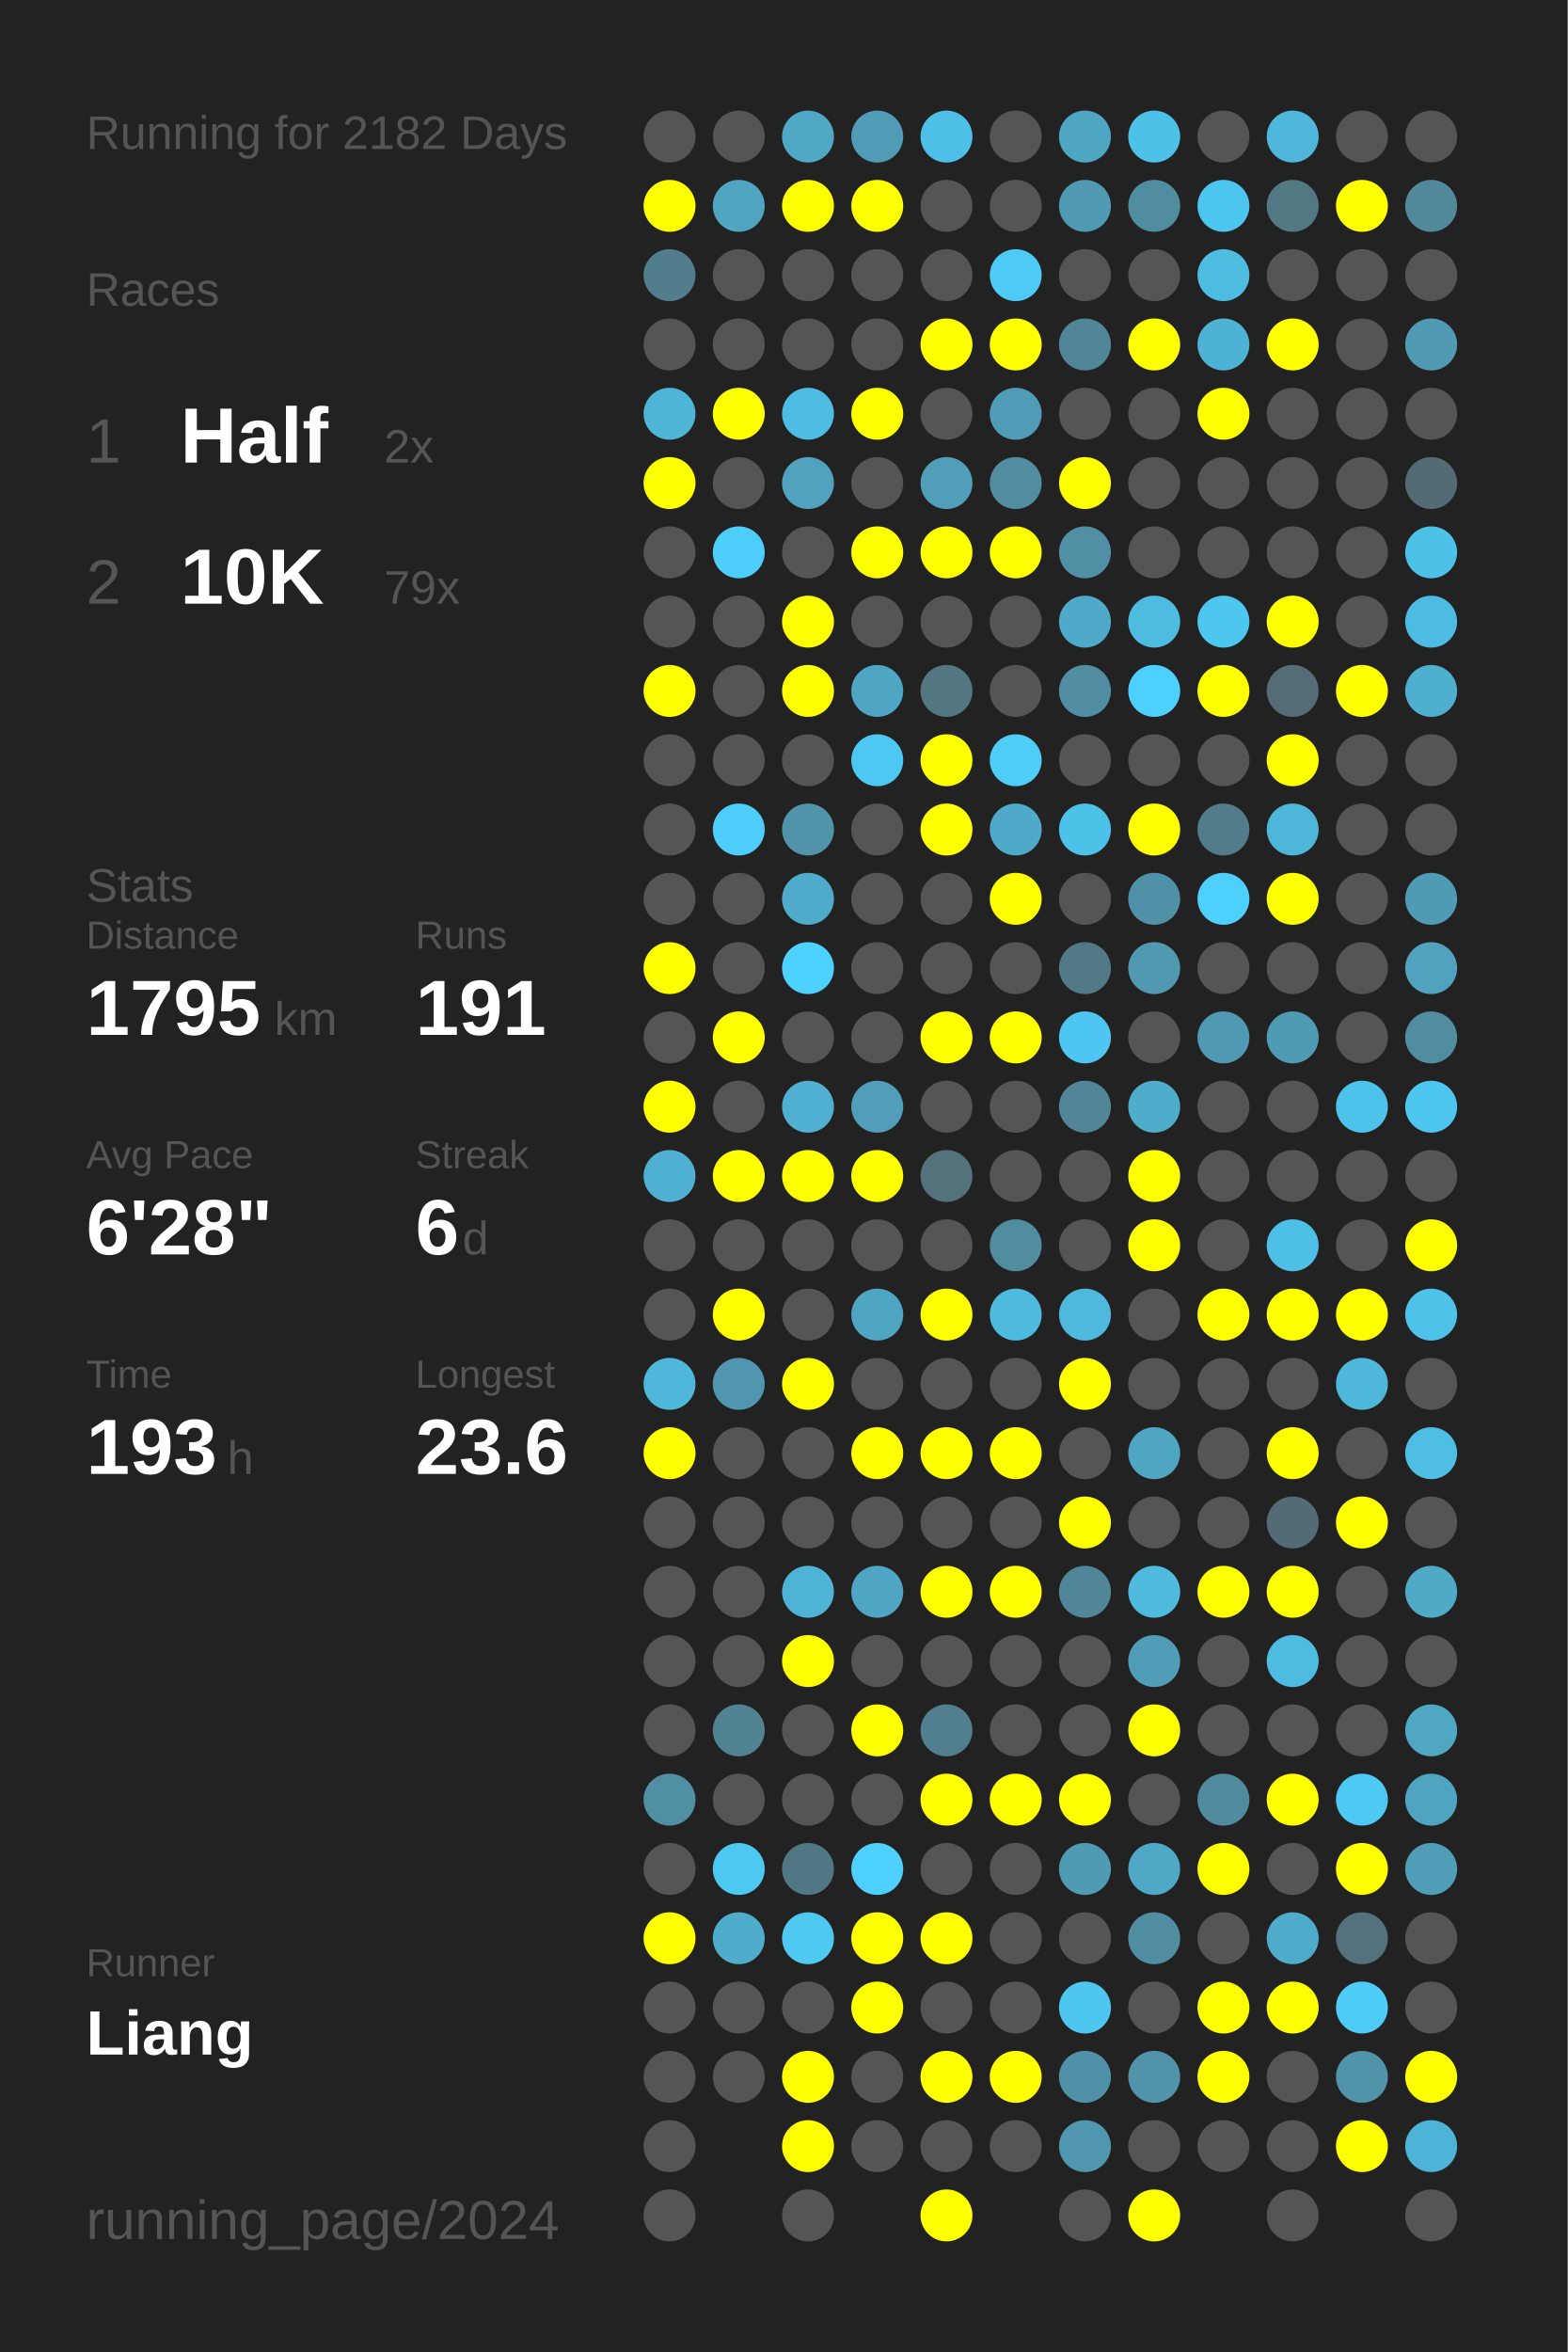
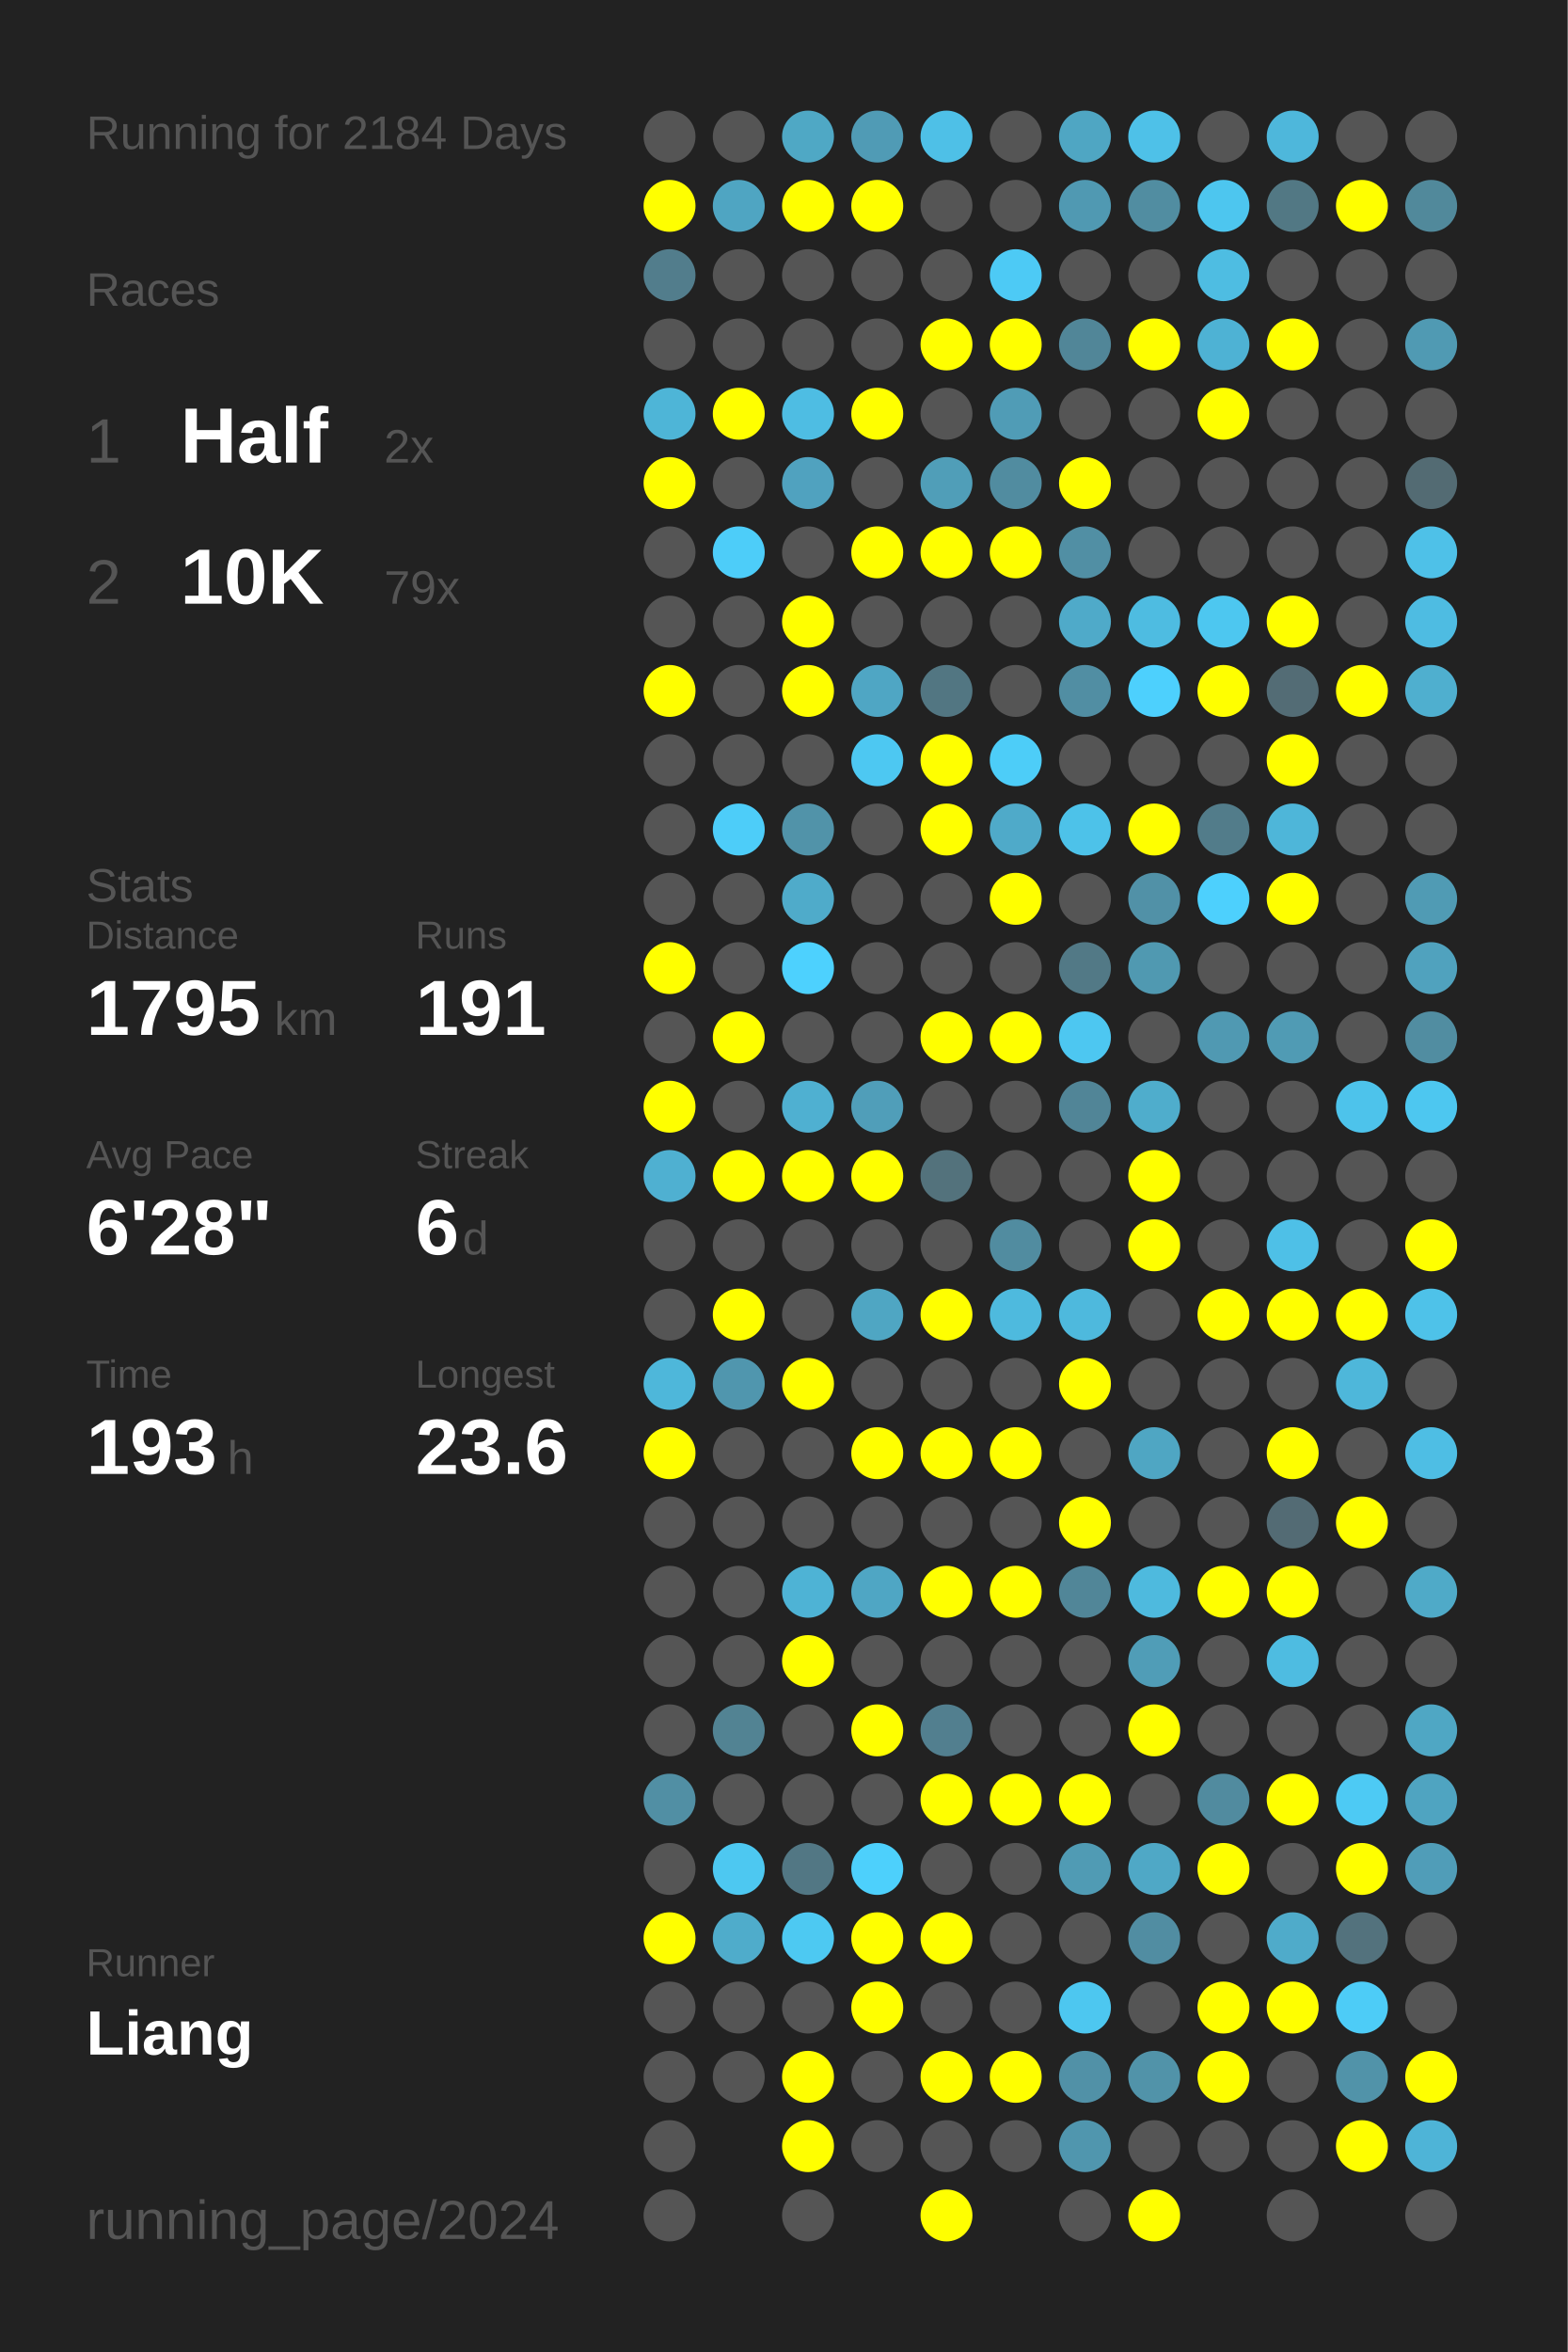
<svg xmlns="http://www.w3.org/2000/svg" baseProfile="full" height="300mm" version="1.1" viewBox="0,0,200,300" width="200mm">
  <defs />
  <rect fill="#222222" height="300" width="200" x="0" y="0" />
-   <text fill="#555555" style="font-size:6px; font-family:Arial;" x="11" y="19">Running for 2182 Days</text>
+   <text fill="#555555" style="font-size:6px; font-family:Arial;" x="11" y="19">Running for 2184 Days</text>
  <text fill="#555555" style="font-size:6px; font-family:Arial;" x="11" y="39">Races</text>
  <text fill="#555555" style="font-size:8px; font-family:Arial;" x="11" y="59">1</text>
  <text fill="#FFFFFF" style="font-size:10px; font-family:Arial; font-weight:bold;" x="23" y="59">Half</text>
  <text fill="#555555" style="font-size:6px; font-family:Arial;" x="49" y="59">2x</text>
  <text fill="#555555" style="font-size:8px; font-family:Arial;" x="11" y="77">2</text>
  <text fill="#FFFFFF" style="font-size:10px; font-family:Arial; font-weight:bold;" x="23" y="77">10K</text>
  <text fill="#555555" style="font-size:6px; font-family:Arial;" x="49" y="77">79x</text>
  <text fill="#555555" style="font-size:6px; font-family:Arial;" x="11" y="115">Stats</text>
  <text fill="#555555" style="font-size:5px; font-family:Arial;" x="11" y="121">Distance</text>
  <text fill="#FFFFFF" style="font-size:10px; font-family:Arial; font-weight:bold;" x="11" y="132">1795</text>
  <text fill="#555555" style="font-size:6px; font-family:Arial;" x="35" y="132">km</text>
  <text fill="#555555" style="font-size:5px; font-family:Arial;" x="53" y="121">Runs</text>
  <text fill="#FFFFFF" style="font-size:10px; font-family:Arial; font-weight:bold;" x="53" y="132">191</text>
  <text fill="#555555" style="font-size:5px; font-family:Arial;" x="11" y="149">Avg Pace</text>
  <text fill="#FFFFFF" style="font-size:10px; font-family:Arial; font-weight:bold;" x="11" y="160">6'28"</text>
  <text fill="#555555" style="font-size:5px; font-family:Arial;" x="53" y="149">Streak</text>
  <text fill="#FFFFFF" style="font-size:10px; font-family:Arial; font-weight:bold;" x="53" y="160">6</text>
  <text fill="#555555" style="font-size:6px; font-family:Arial;" x="59" y="160">d</text>
  <text fill="#555555" style="font-size:5px; font-family:Arial;" x="11" y="177">Time</text>
  <text fill="#FFFFFF" style="font-size:10px; font-family:Arial; font-weight:bold;" x="11" y="188">193</text>
  <text fill="#555555" style="font-size:6px; font-family:Arial;" x="29" y="188">h</text>
  <text fill="#555555" style="font-size:5px; font-family:Arial;" x="53" y="177">Longest</text>
  <text fill="#FFFFFF" style="font-size:10px; font-family:Arial; font-weight:bold;" x="53" y="188">23.6</text>
  <text fill="#555555" style="font-size:5px; font-family:Arial;" x="11" y="252.065">Runner</text>
  <text fill="#FFFFFF" style="font-size:8px; font-family:Arial; font-weight:bold;" x="11" y="262.065">Liang</text>
  <text fill="#555555" style="font-size:7px; font-family:Arial;" x="11" y="285.581">running_page/2024</text>
  <circle cx="85.417" cy="17.419" fill="#555555" r="3.312" />
  <circle cx="85.417" cy="26.258" fill="#FFFF00" r="3.312" />
  <circle cx="85.417" cy="35.097" fill="#527d8c" r="3.312" />
  <circle cx="85.417" cy="43.935" fill="#555555" r="3.312" />
  <circle cx="85.417" cy="52.774" fill="#4eb5d7" r="3.312" />
  <circle cx="85.417" cy="61.613" fill="#FFFF00" r="3.312" />
  <circle cx="85.417" cy="70.452" fill="#555555" r="3.312" />
  <circle cx="85.417" cy="79.29" fill="#555555" r="3.312" />
  <circle cx="85.417" cy="88.129" fill="#FFFF00" r="3.312" />
  <circle cx="85.417" cy="96.968" fill="#555555" r="3.312" />
  <circle cx="85.417" cy="105.806" fill="#555555" r="3.312" />
  <circle cx="85.417" cy="114.645" fill="#555555" r="3.312" />
  <circle cx="85.417" cy="123.484" fill="#FFFF00" r="3.312" />
  <circle cx="85.417" cy="132.323" fill="#555555" r="3.312" />
  <circle cx="85.417" cy="141.161" fill="#FFFF00" r="3.312" />
  <circle cx="85.417" cy="150" fill="#4fb0d1" r="3.312" />
  <circle cx="85.417" cy="158.839" fill="#555555" r="3.312" />
  <circle cx="85.417" cy="167.677" fill="#555555" r="3.312" />
  <circle cx="85.417" cy="176.516" fill="#4eb7da" r="3.312" />
  <circle cx="85.417" cy="185.355" fill="#FFFF00" r="3.312" />
  <circle cx="85.417" cy="194.194" fill="#555555" r="3.312" />
  <circle cx="85.417" cy="203.032" fill="#555555" r="3.312" />
  <circle cx="85.417" cy="211.871" fill="#555555" r="3.312" />
  <circle cx="85.417" cy="220.71" fill="#555555" r="3.312" />
  <circle cx="85.417" cy="229.548" fill="#518fa4" r="3.312" />
  <circle cx="85.417" cy="238.387" fill="#555555" r="3.312" />
  <circle cx="85.417" cy="247.226" fill="#FFFF00" r="3.312" />
  <circle cx="85.417" cy="256.065" fill="#555555" r="3.312" />
  <circle cx="85.417" cy="264.903" fill="#555555" r="3.312" />
  <circle cx="85.417" cy="273.742" fill="#555555" r="3.312" />
  <circle cx="85.417" cy="282.581" fill="#555555" r="3.312" />
  <circle cx="94.25" cy="17.419" fill="#555555" r="3.312" />
  <circle cx="94.25" cy="26.258" fill="#4fa5c2" r="3.312" />
  <circle cx="94.25" cy="35.097" fill="#555555" r="3.312" />
  <circle cx="94.25" cy="43.935" fill="#555555" r="3.312" />
  <circle cx="94.25" cy="52.774" fill="#FFFF00" r="3.312" />
  <circle cx="94.25" cy="61.613" fill="#555555" r="3.312" />
  <circle cx="94.25" cy="70.452" fill="#4dcdf9" r="3.312" />
  <circle cx="94.25" cy="79.29" fill="#555555" r="3.312" />
  <circle cx="94.25" cy="88.129" fill="#555555" r="3.312" />
  <circle cx="94.25" cy="96.968" fill="#555555" r="3.312" />
  <circle cx="94.25" cy="105.806" fill="#4dcdf9" r="3.312" />
  <circle cx="94.25" cy="114.645" fill="#555555" r="3.312" />
  <circle cx="94.25" cy="123.484" fill="#555555" r="3.312" />
  <circle cx="94.25" cy="132.323" fill="#FFFF00" r="3.312" />
  <circle cx="94.25" cy="141.161" fill="#555555" r="3.312" />
  <circle cx="94.25" cy="150" fill="#FFFF00" r="3.312" />
  <circle cx="94.25" cy="158.839" fill="#555555" r="3.312" />
  <circle cx="94.25" cy="167.677" fill="#FFFF00" r="3.312" />
  <circle cx="94.25" cy="176.516" fill="#5096ae" r="3.312" />
  <circle cx="94.25" cy="185.355" fill="#555555" r="3.312" />
  <circle cx="94.25" cy="194.194" fill="#555555" r="3.312" />
  <circle cx="94.25" cy="203.032" fill="#555555" r="3.312" />
  <circle cx="94.25" cy="211.871" fill="#555555" r="3.312" />
  <circle cx="94.25" cy="220.71" fill="#528393" r="3.312" />
  <circle cx="94.25" cy="229.548" fill="#555555" r="3.312" />
  <circle cx="94.25" cy="238.387" fill="#4dc8f1" r="3.312" />
  <circle cx="94.25" cy="247.226" fill="#4faccb" r="3.312" />
  <circle cx="94.25" cy="256.065" fill="#555555" r="3.312" />
  <circle cx="94.25" cy="264.903" fill="#555555" r="3.312" />
  <circle cx="103.083" cy="17.419" fill="#4fa8c5" r="3.312" />
  <circle cx="103.083" cy="26.258" fill="#FFFF00" r="3.312" />
  <circle cx="103.083" cy="35.097" fill="#555555" r="3.312" />
  <circle cx="103.083" cy="43.935" fill="#555555" r="3.312" />
  <circle cx="103.083" cy="52.774" fill="#4ebde3" r="3.312" />
  <circle cx="103.083" cy="61.613" fill="#50a2bf" r="3.312" />
  <circle cx="103.083" cy="70.452" fill="#555555" r="3.312" />
  <circle cx="103.083" cy="79.29" fill="#FFFF00" r="3.312" />
  <circle cx="103.083" cy="88.129" fill="#FFFF00" r="3.312" />
  <circle cx="103.083" cy="96.968" fill="#555555" r="3.312" />
  <circle cx="103.083" cy="105.806" fill="#5193a9" r="3.312" />
  <circle cx="103.083" cy="114.645" fill="#4fabca" r="3.312" />
  <circle cx="103.083" cy="123.484" fill="#4dd1fe" r="3.312" />
  <circle cx="103.083" cy="132.323" fill="#555555" r="3.312" />
  <circle cx="103.083" cy="141.161" fill="#4fb0d1" r="3.312" />
  <circle cx="103.083" cy="150" fill="#FFFF00" r="3.312" />
  <circle cx="103.083" cy="158.839" fill="#555555" r="3.312" />
  <circle cx="103.083" cy="167.677" fill="#555555" r="3.312" />
  <circle cx="103.083" cy="176.516" fill="#FFFF00" r="3.312" />
  <circle cx="103.083" cy="185.355" fill="#555555" r="3.312" />
  <circle cx="103.083" cy="194.194" fill="#555555" r="3.312" />
  <circle cx="103.083" cy="203.032" fill="#4eb3d5" r="3.312" />
  <circle cx="103.083" cy="211.871" fill="#FFFF00" r="3.312" />
  <circle cx="103.083" cy="220.71" fill="#555555" r="3.312" />
  <circle cx="103.083" cy="229.548" fill="#555555" r="3.312" />
  <circle cx="103.083" cy="238.387" fill="#527784" r="3.312" />
  <circle cx="103.083" cy="247.226" fill="#4dc9f2" r="3.312" />
  <circle cx="103.083" cy="256.065" fill="#555555" r="3.312" />
  <circle cx="103.083" cy="264.903" fill="#FFFF00" r="3.312" />
  <circle cx="103.083" cy="273.742" fill="#FFFF00" r="3.312" />
  <circle cx="103.083" cy="282.581" fill="#555555" r="3.312" />
  <circle cx="111.917" cy="17.419" fill="#509bb5" r="3.312" />
  <circle cx="111.917" cy="26.258" fill="#FFFF00" r="3.312" />
  <circle cx="111.917" cy="35.097" fill="#555555" r="3.312" />
  <circle cx="111.917" cy="43.935" fill="#555555" r="3.312" />
  <circle cx="111.917" cy="52.774" fill="#FFFF00" r="3.312" />
  <circle cx="111.917" cy="61.613" fill="#555555" r="3.312" />
  <circle cx="111.917" cy="70.452" fill="#FFFF00" r="3.312" />
  <circle cx="111.917" cy="79.29" fill="#555555" r="3.312" />
  <circle cx="111.917" cy="88.129" fill="#4fa6c4" r="3.312" />
  <circle cx="111.917" cy="96.968" fill="#4dc8f2" r="3.312" />
  <circle cx="111.917" cy="105.806" fill="#555555" r="3.312" />
  <circle cx="111.917" cy="114.645" fill="#555555" r="3.312" />
  <circle cx="111.917" cy="123.484" fill="#555555" r="3.312" />
  <circle cx="111.917" cy="132.323" fill="#555555" r="3.312" />
  <circle cx="111.917" cy="141.161" fill="#509eb9" r="3.312" />
  <circle cx="111.917" cy="150" fill="#FFFF00" r="3.312" />
  <circle cx="111.917" cy="158.839" fill="#555555" r="3.312" />
  <circle cx="111.917" cy="167.677" fill="#4fa6c3" r="3.312" />
  <circle cx="111.917" cy="176.516" fill="#555555" r="3.312" />
  <circle cx="111.917" cy="185.355" fill="#FFFF00" r="3.312" />
  <circle cx="111.917" cy="194.194" fill="#555555" r="3.312" />
  <circle cx="111.917" cy="203.032" fill="#4fa6c4" r="3.312" />
  <circle cx="111.917" cy="211.871" fill="#555555" r="3.312" />
  <circle cx="111.917" cy="220.71" fill="#FFFF00" r="3.312" />
  <circle cx="111.917" cy="229.548" fill="#555555" r="3.312" />
  <circle cx="111.917" cy="238.387" fill="#4dd0fc" r="3.312" />
  <circle cx="111.917" cy="247.226" fill="#FFFF00" r="3.312" />
  <circle cx="111.917" cy="256.065" fill="#FFFF00" r="3.312" />
  <circle cx="111.917" cy="264.903" fill="#555555" r="3.312" />
  <circle cx="111.917" cy="273.742" fill="#555555" r="3.312" />
  <circle cx="120.75" cy="17.419" fill="#4ec0e7" r="3.312" />
  <circle cx="120.75" cy="26.258" fill="#555555" r="3.312" />
  <circle cx="120.75" cy="35.097" fill="#555555" r="3.312" />
  <circle cx="120.75" cy="43.935" fill="#FFFF00" r="3.312" />
  <circle cx="120.75" cy="52.774" fill="#555555" r="3.312" />
  <circle cx="120.75" cy="61.613" fill="#509eb8" r="3.312" />
  <circle cx="120.75" cy="70.452" fill="#FFFF00" r="3.312" />
  <circle cx="120.75" cy="79.29" fill="#555555" r="3.312" />
  <circle cx="120.75" cy="88.129" fill="#527682" r="3.312" />
  <circle cx="120.75" cy="96.968" fill="#FFFF00" r="3.312" />
  <circle cx="120.75" cy="105.806" fill="#FFFF00" r="3.312" />
  <circle cx="120.75" cy="114.645" fill="#555555" r="3.312" />
  <circle cx="120.75" cy="123.484" fill="#555555" r="3.312" />
  <circle cx="120.75" cy="132.323" fill="#FFFF00" r="3.312" />
  <circle cx="120.75" cy="141.161" fill="#555555" r="3.312" />
  <circle cx="120.75" cy="150" fill="#53727c" r="3.312" />
  <circle cx="120.75" cy="158.839" fill="#555555" r="3.312" />
  <circle cx="120.75" cy="167.677" fill="#FFFF00" r="3.312" />
  <circle cx="120.75" cy="176.516" fill="#555555" r="3.312" />
  <circle cx="120.75" cy="185.355" fill="#FFFF00" r="3.312" />
  <circle cx="120.75" cy="194.194" fill="#555555" r="3.312" />
  <circle cx="120.75" cy="203.032" fill="#FFFF00" r="3.312" />
  <circle cx="120.75" cy="211.871" fill="#555555" r="3.312" />
  <circle cx="120.75" cy="220.71" fill="#527f8f" r="3.312" />
  <circle cx="120.75" cy="229.548" fill="#FFFF00" r="3.312" />
  <circle cx="120.75" cy="238.387" fill="#555555" r="3.312" />
  <circle cx="120.75" cy="247.226" fill="#FFFF00" r="3.312" />
  <circle cx="120.75" cy="256.065" fill="#555555" r="3.312" />
  <circle cx="120.75" cy="264.903" fill="#FFFF00" r="3.312" />
  <circle cx="120.75" cy="273.742" fill="#555555" r="3.312" />
  <circle cx="120.75" cy="282.581" fill="#FFFF00" r="3.312" />
  <circle cx="129.583" cy="17.419" fill="#555555" r="3.312" />
  <circle cx="129.583" cy="26.258" fill="#555555" r="3.312" />
  <circle cx="129.583" cy="35.097" fill="#4dcaf5" r="3.312" />
  <circle cx="129.583" cy="43.935" fill="#FFFF00" r="3.312" />
  <circle cx="129.583" cy="52.774" fill="#509cb6" r="3.312" />
  <circle cx="129.583" cy="61.613" fill="#518ca0" r="3.312" />
  <circle cx="129.583" cy="70.452" fill="#FFFF00" r="3.312" />
  <circle cx="129.583" cy="79.29" fill="#555555" r="3.312" />
  <circle cx="129.583" cy="88.129" fill="#555555" r="3.312" />
  <circle cx="129.583" cy="96.968" fill="#4dcdf8" r="3.312" />
  <circle cx="129.583" cy="105.806" fill="#4faac9" r="3.312" />
  <circle cx="129.583" cy="114.645" fill="#FFFF00" r="3.312" />
  <circle cx="129.583" cy="123.484" fill="#555555" r="3.312" />
  <circle cx="129.583" cy="132.323" fill="#FFFF00" r="3.312" />
  <circle cx="129.583" cy="141.161" fill="#555555" r="3.312" />
  <circle cx="129.583" cy="150" fill="#555555" r="3.312" />
  <circle cx="129.583" cy="158.839" fill="#518ca0" r="3.312" />
  <circle cx="129.583" cy="167.677" fill="#4ebade" r="3.312" />
  <circle cx="129.583" cy="176.516" fill="#555555" r="3.312" />
  <circle cx="129.583" cy="185.355" fill="#FFFF00" r="3.312" />
  <circle cx="129.583" cy="194.194" fill="#555555" r="3.312" />
  <circle cx="129.583" cy="203.032" fill="#FFFF00" r="3.312" />
  <circle cx="129.583" cy="211.871" fill="#555555" r="3.312" />
  <circle cx="129.583" cy="220.71" fill="#555555" r="3.312" />
  <circle cx="129.583" cy="229.548" fill="#FFFF00" r="3.312" />
  <circle cx="129.583" cy="238.387" fill="#555555" r="3.312" />
  <circle cx="129.583" cy="247.226" fill="#555555" r="3.312" />
  <circle cx="129.583" cy="256.065" fill="#555555" r="3.312" />
  <circle cx="129.583" cy="264.903" fill="#FFFF00" r="3.312" />
  <circle cx="129.583" cy="273.742" fill="#555555" r="3.312" />
  <circle cx="138.417" cy="17.419" fill="#4fa6c3" r="3.312" />
  <circle cx="138.417" cy="26.258" fill="#5099b2" r="3.312" />
  <circle cx="138.417" cy="35.097" fill="#555555" r="3.312" />
  <circle cx="138.417" cy="43.935" fill="#518698" r="3.312" />
  <circle cx="138.417" cy="52.774" fill="#555555" r="3.312" />
  <circle cx="138.417" cy="61.613" fill="#FFFF00" r="3.312" />
  <circle cx="138.417" cy="70.452" fill="#518fa4" r="3.312" />
  <circle cx="138.417" cy="79.29" fill="#4faac9" r="3.312" />
  <circle cx="138.417" cy="88.129" fill="#518ea3" r="3.312" />
  <circle cx="138.417" cy="96.968" fill="#555555" r="3.312" />
  <circle cx="138.417" cy="105.806" fill="#4dc2e9" r="3.312" />
  <circle cx="138.417" cy="114.645" fill="#555555" r="3.312" />
  <circle cx="138.417" cy="123.484" fill="#527986" r="3.312" />
  <circle cx="138.417" cy="132.323" fill="#4dc7f1" r="3.312" />
  <circle cx="138.417" cy="141.161" fill="#518597" r="3.312" />
  <circle cx="138.417" cy="150" fill="#555555" r="3.312" />
  <circle cx="138.417" cy="158.839" fill="#555555" r="3.312" />
  <circle cx="138.417" cy="167.677" fill="#4eb9dd" r="3.312" />
  <circle cx="138.417" cy="176.516" fill="#FFFF00" r="3.312" />
  <circle cx="138.417" cy="185.355" fill="#555555" r="3.312" />
  <circle cx="138.417" cy="194.194" fill="#FFFF00" r="3.312" />
  <circle cx="138.417" cy="203.032" fill="#518698" r="3.312" />
  <circle cx="138.417" cy="211.871" fill="#555555" r="3.312" />
  <circle cx="138.417" cy="220.71" fill="#555555" r="3.312" />
  <circle cx="138.417" cy="229.548" fill="#FFFF00" r="3.312" />
  <circle cx="138.417" cy="238.387" fill="#509bb4" r="3.312" />
  <circle cx="138.417" cy="247.226" fill="#555555" r="3.312" />
  <circle cx="138.417" cy="256.065" fill="#4dc7f0" r="3.312" />
  <circle cx="138.417" cy="264.903" fill="#5191a7" r="3.312" />
  <circle cx="138.417" cy="273.742" fill="#5096ae" r="3.312" />
  <circle cx="138.417" cy="282.581" fill="#555555" r="3.312" />
  <circle cx="147.25" cy="17.419" fill="#4ec1e8" r="3.312" />
  <circle cx="147.25" cy="26.258" fill="#518da1" r="3.312" />
  <circle cx="147.25" cy="35.097" fill="#555555" r="3.312" />
  <circle cx="147.25" cy="43.935" fill="#FFFF00" r="3.312" />
  <circle cx="147.25" cy="52.774" fill="#555555" r="3.312" />
  <circle cx="147.25" cy="61.613" fill="#555555" r="3.312" />
  <circle cx="147.25" cy="70.452" fill="#555555" r="3.312" />
  <circle cx="147.25" cy="79.29" fill="#4ebce1" r="3.312" />
  <circle cx="147.25" cy="88.129" fill="#4dd0fd" r="3.312" />
  <circle cx="147.25" cy="96.968" fill="#555555" r="3.312" />
  <circle cx="147.25" cy="105.806" fill="#FFFF00" r="3.312" />
  <circle cx="147.25" cy="114.645" fill="#5191a7" r="3.312" />
  <circle cx="147.25" cy="123.484" fill="#5099b1" r="3.312" />
  <circle cx="147.25" cy="132.323" fill="#555555" r="3.312" />
  <circle cx="147.25" cy="141.161" fill="#4fadcc" r="3.312" />
  <circle cx="147.25" cy="150" fill="#FFFF00" r="3.312" />
  <circle cx="147.25" cy="158.839" fill="#FFFF00" r="3.312" />
  <circle cx="147.25" cy="167.677" fill="#555555" r="3.312" />
  <circle cx="147.25" cy="176.516" fill="#555555" r="3.312" />
  <circle cx="147.25" cy="185.355" fill="#4fa6c3" r="3.312" />
  <circle cx="147.25" cy="194.194" fill="#555555" r="3.312" />
  <circle cx="147.25" cy="203.032" fill="#4ebade" r="3.312" />
  <circle cx="147.25" cy="211.871" fill="#509db7" r="3.312" />
  <circle cx="147.25" cy="220.71" fill="#FFFF00" r="3.312" />
  <circle cx="147.25" cy="229.548" fill="#555555" r="3.312" />
  <circle cx="147.25" cy="238.387" fill="#4fa8c6" r="3.312" />
  <circle cx="147.25" cy="247.226" fill="#518da2" r="3.312" />
  <circle cx="147.25" cy="256.065" fill="#555555" r="3.312" />
  <circle cx="147.25" cy="264.903" fill="#5193a9" r="3.312" />
  <circle cx="147.25" cy="273.742" fill="#555555" r="3.312" />
  <circle cx="147.25" cy="282.581" fill="#FFFF00" r="3.312" />
  <circle cx="156.083" cy="17.419" fill="#555555" r="3.312" />
  <circle cx="156.083" cy="26.258" fill="#4dc6ef" r="3.312" />
  <circle cx="156.083" cy="35.097" fill="#4ebde2" r="3.312" />
  <circle cx="156.083" cy="43.935" fill="#4eb2d4" r="3.312" />
  <circle cx="156.083" cy="52.774" fill="#FFFF00" r="3.312" />
  <circle cx="156.083" cy="61.613" fill="#555555" r="3.312" />
  <circle cx="156.083" cy="70.452" fill="#555555" r="3.312" />
  <circle cx="156.083" cy="79.29" fill="#4dc7f0" r="3.312" />
  <circle cx="156.083" cy="88.129" fill="#FFFF00" r="3.312" />
  <circle cx="156.083" cy="96.968" fill="#555555" r="3.312" />
  <circle cx="156.083" cy="105.806" fill="#527c8a" r="3.312" />
  <circle cx="156.083" cy="114.645" fill="#4dd0fd" r="3.312" />
  <circle cx="156.083" cy="123.484" fill="#555555" r="3.312" />
  <circle cx="156.083" cy="132.323" fill="#5099b2" r="3.312" />
  <circle cx="156.083" cy="141.161" fill="#555555" r="3.312" />
  <circle cx="156.083" cy="150" fill="#555555" r="3.312" />
  <circle cx="156.083" cy="158.839" fill="#555555" r="3.312" />
  <circle cx="156.083" cy="167.677" fill="#FFFF00" r="3.312" />
  <circle cx="156.083" cy="176.516" fill="#555555" r="3.312" />
  <circle cx="156.083" cy="185.355" fill="#555555" r="3.312" />
  <circle cx="156.083" cy="194.194" fill="#555555" r="3.312" />
  <circle cx="156.083" cy="203.032" fill="#FFFF00" r="3.312" />
  <circle cx="156.083" cy="211.871" fill="#555555" r="3.312" />
  <circle cx="156.083" cy="220.71" fill="#555555" r="3.312" />
  <circle cx="156.083" cy="229.548" fill="#518b9f" r="3.312" />
  <circle cx="156.083" cy="238.387" fill="#FFFF00" r="3.312" />
  <circle cx="156.083" cy="247.226" fill="#555555" r="3.312" />
  <circle cx="156.083" cy="256.065" fill="#FFFF00" r="3.312" />
  <circle cx="156.083" cy="264.903" fill="#FFFF00" r="3.312" />
  <circle cx="156.083" cy="273.742" fill="#555555" r="3.312" />
  <circle cx="164.917" cy="17.419" fill="#4eb7db" r="3.312" />
  <circle cx="164.917" cy="26.258" fill="#527884" r="3.312" />
  <circle cx="164.917" cy="35.097" fill="#555555" r="3.312" />
  <circle cx="164.917" cy="43.935" fill="#FFFF00" r="3.312" />
  <circle cx="164.917" cy="52.774" fill="#555555" r="3.312" />
  <circle cx="164.917" cy="61.613" fill="#555555" r="3.312" />
  <circle cx="164.917" cy="70.452" fill="#555555" r="3.312" />
  <circle cx="164.917" cy="79.29" fill="#FFFF00" r="3.312" />
  <circle cx="164.917" cy="88.129" fill="#536c75" r="3.312" />
  <circle cx="164.917" cy="96.968" fill="#FFFF00" r="3.312" />
  <circle cx="164.917" cy="105.806" fill="#4eb6d9" r="3.312" />
  <circle cx="164.917" cy="114.645" fill="#FFFF00" r="3.312" />
  <circle cx="164.917" cy="123.484" fill="#555555" r="3.312" />
  <circle cx="164.917" cy="132.323" fill="#509bb4" r="3.312" />
  <circle cx="164.917" cy="141.161" fill="#555555" r="3.312" />
  <circle cx="164.917" cy="150" fill="#555555" r="3.312" />
  <circle cx="164.917" cy="158.839" fill="#4ec0e7" r="3.312" />
  <circle cx="164.917" cy="167.677" fill="#FFFF00" r="3.312" />
  <circle cx="164.917" cy="176.516" fill="#555555" r="3.312" />
  <circle cx="164.917" cy="185.355" fill="#FFFF00" r="3.312" />
  <circle cx="164.917" cy="194.194" fill="#536b74" r="3.312" />
  <circle cx="164.917" cy="203.032" fill="#FFFF00" r="3.312" />
  <circle cx="164.917" cy="211.871" fill="#4ebce1" r="3.312" />
  <circle cx="164.917" cy="220.71" fill="#555555" r="3.312" />
  <circle cx="164.917" cy="229.548" fill="#FFFF00" r="3.312" />
  <circle cx="164.917" cy="238.387" fill="#555555" r="3.312" />
  <circle cx="164.917" cy="247.226" fill="#4fabca" r="3.312" />
  <circle cx="164.917" cy="256.065" fill="#FFFF00" r="3.312" />
  <circle cx="164.917" cy="264.903" fill="#555555" r="3.312" />
  <circle cx="164.917" cy="273.742" fill="#555555" r="3.312" />
  <circle cx="164.917" cy="282.581" fill="#555555" r="3.312" />
  <circle cx="173.75" cy="17.419" fill="#555555" r="3.312" />
  <circle cx="173.75" cy="26.258" fill="#FFFF00" r="3.312" />
  <circle cx="173.75" cy="35.097" fill="#555555" r="3.312" />
  <circle cx="173.75" cy="43.935" fill="#555555" r="3.312" />
  <circle cx="173.75" cy="52.774" fill="#555555" r="3.312" />
  <circle cx="173.75" cy="61.613" fill="#555555" r="3.312" />
  <circle cx="173.75" cy="70.452" fill="#555555" r="3.312" />
  <circle cx="173.75" cy="79.29" fill="#555555" r="3.312" />
  <circle cx="173.75" cy="88.129" fill="#FFFF00" r="3.312" />
  <circle cx="173.75" cy="96.968" fill="#555555" r="3.312" />
  <circle cx="173.75" cy="105.806" fill="#555555" r="3.312" />
  <circle cx="173.75" cy="114.645" fill="#555555" r="3.312" />
  <circle cx="173.75" cy="123.484" fill="#555555" r="3.312" />
  <circle cx="173.75" cy="132.323" fill="#555555" r="3.312" />
  <circle cx="173.75" cy="141.161" fill="#4dc3eb" r="3.312" />
  <circle cx="173.75" cy="150" fill="#555555" r="3.312" />
  <circle cx="173.75" cy="158.839" fill="#555555" r="3.312" />
  <circle cx="173.75" cy="167.677" fill="#FFFF00" r="3.312" />
  <circle cx="173.75" cy="176.516" fill="#4eb7da" r="3.312" />
  <circle cx="173.75" cy="185.355" fill="#555555" r="3.312" />
  <circle cx="173.75" cy="194.194" fill="#FFFF00" r="3.312" />
  <circle cx="173.75" cy="203.032" fill="#555555" r="3.312" />
  <circle cx="173.75" cy="211.871" fill="#555555" r="3.312" />
  <circle cx="173.75" cy="220.71" fill="#555555" r="3.312" />
  <circle cx="173.75" cy="229.548" fill="#4dcaf4" r="3.312" />
  <circle cx="173.75" cy="238.387" fill="#FFFF00" r="3.312" />
  <circle cx="173.75" cy="247.226" fill="#53727d" r="3.312" />
  <circle cx="173.75" cy="256.065" fill="#4dccf7" r="3.312" />
  <circle cx="173.75" cy="264.903" fill="#5193a9" r="3.312" />
  <circle cx="173.75" cy="273.742" fill="#FFFF00" r="3.312" />
  <circle cx="182.583" cy="17.419" fill="#555555" r="3.312" />
  <circle cx="182.583" cy="26.258" fill="#51899b" r="3.312" />
  <circle cx="182.583" cy="35.097" fill="#555555" r="3.312" />
  <circle cx="182.583" cy="43.935" fill="#509ab3" r="3.312" />
  <circle cx="182.583" cy="52.774" fill="#555555" r="3.312" />
  <circle cx="182.583" cy="61.613" fill="#536b73" r="3.312" />
  <circle cx="182.583" cy="70.452" fill="#4ec1e8" r="3.312" />
  <circle cx="182.583" cy="79.29" fill="#4ebce2" r="3.312" />
  <circle cx="182.583" cy="88.129" fill="#4fafcf" r="3.312" />
  <circle cx="182.583" cy="96.968" fill="#555555" r="3.312" />
  <circle cx="182.583" cy="105.806" fill="#555555" r="3.312" />
  <circle cx="182.583" cy="114.645" fill="#509bb4" r="3.312" />
  <circle cx="182.583" cy="123.484" fill="#50a2be" r="3.312" />
  <circle cx="182.583" cy="132.323" fill="#518da1" r="3.312" />
  <circle cx="182.583" cy="141.161" fill="#4dc7f0" r="3.312" />
  <circle cx="182.583" cy="150" fill="#555555" r="3.312" />
  <circle cx="182.583" cy="158.839" fill="#FFFF00" r="3.312" />
  <circle cx="182.583" cy="167.677" fill="#4ec2e9" r="3.312" />
  <circle cx="182.583" cy="176.516" fill="#555555" r="3.312" />
  <circle cx="182.583" cy="185.355" fill="#4ebee4" r="3.312" />
  <circle cx="182.583" cy="194.194" fill="#555555" r="3.312" />
  <circle cx="182.583" cy="203.032" fill="#4faac8" r="3.312" />
  <circle cx="182.583" cy="211.871" fill="#555555" r="3.312" />
  <circle cx="182.583" cy="220.71" fill="#4fa7c4" r="3.312" />
  <circle cx="182.583" cy="229.548" fill="#4fa4c1" r="3.312" />
  <circle cx="182.583" cy="238.387" fill="#509db8" r="3.312" />
  <circle cx="182.583" cy="247.226" fill="#555555" r="3.312" />
  <circle cx="182.583" cy="256.065" fill="#555555" r="3.312" />
  <circle cx="182.583" cy="264.903" fill="#FFFF00" r="3.312" />
  <circle cx="182.583" cy="273.742" fill="#4eb4d7" r="3.312" />
  <circle cx="182.583" cy="282.581" fill="#555555" r="3.312" />
</svg>
